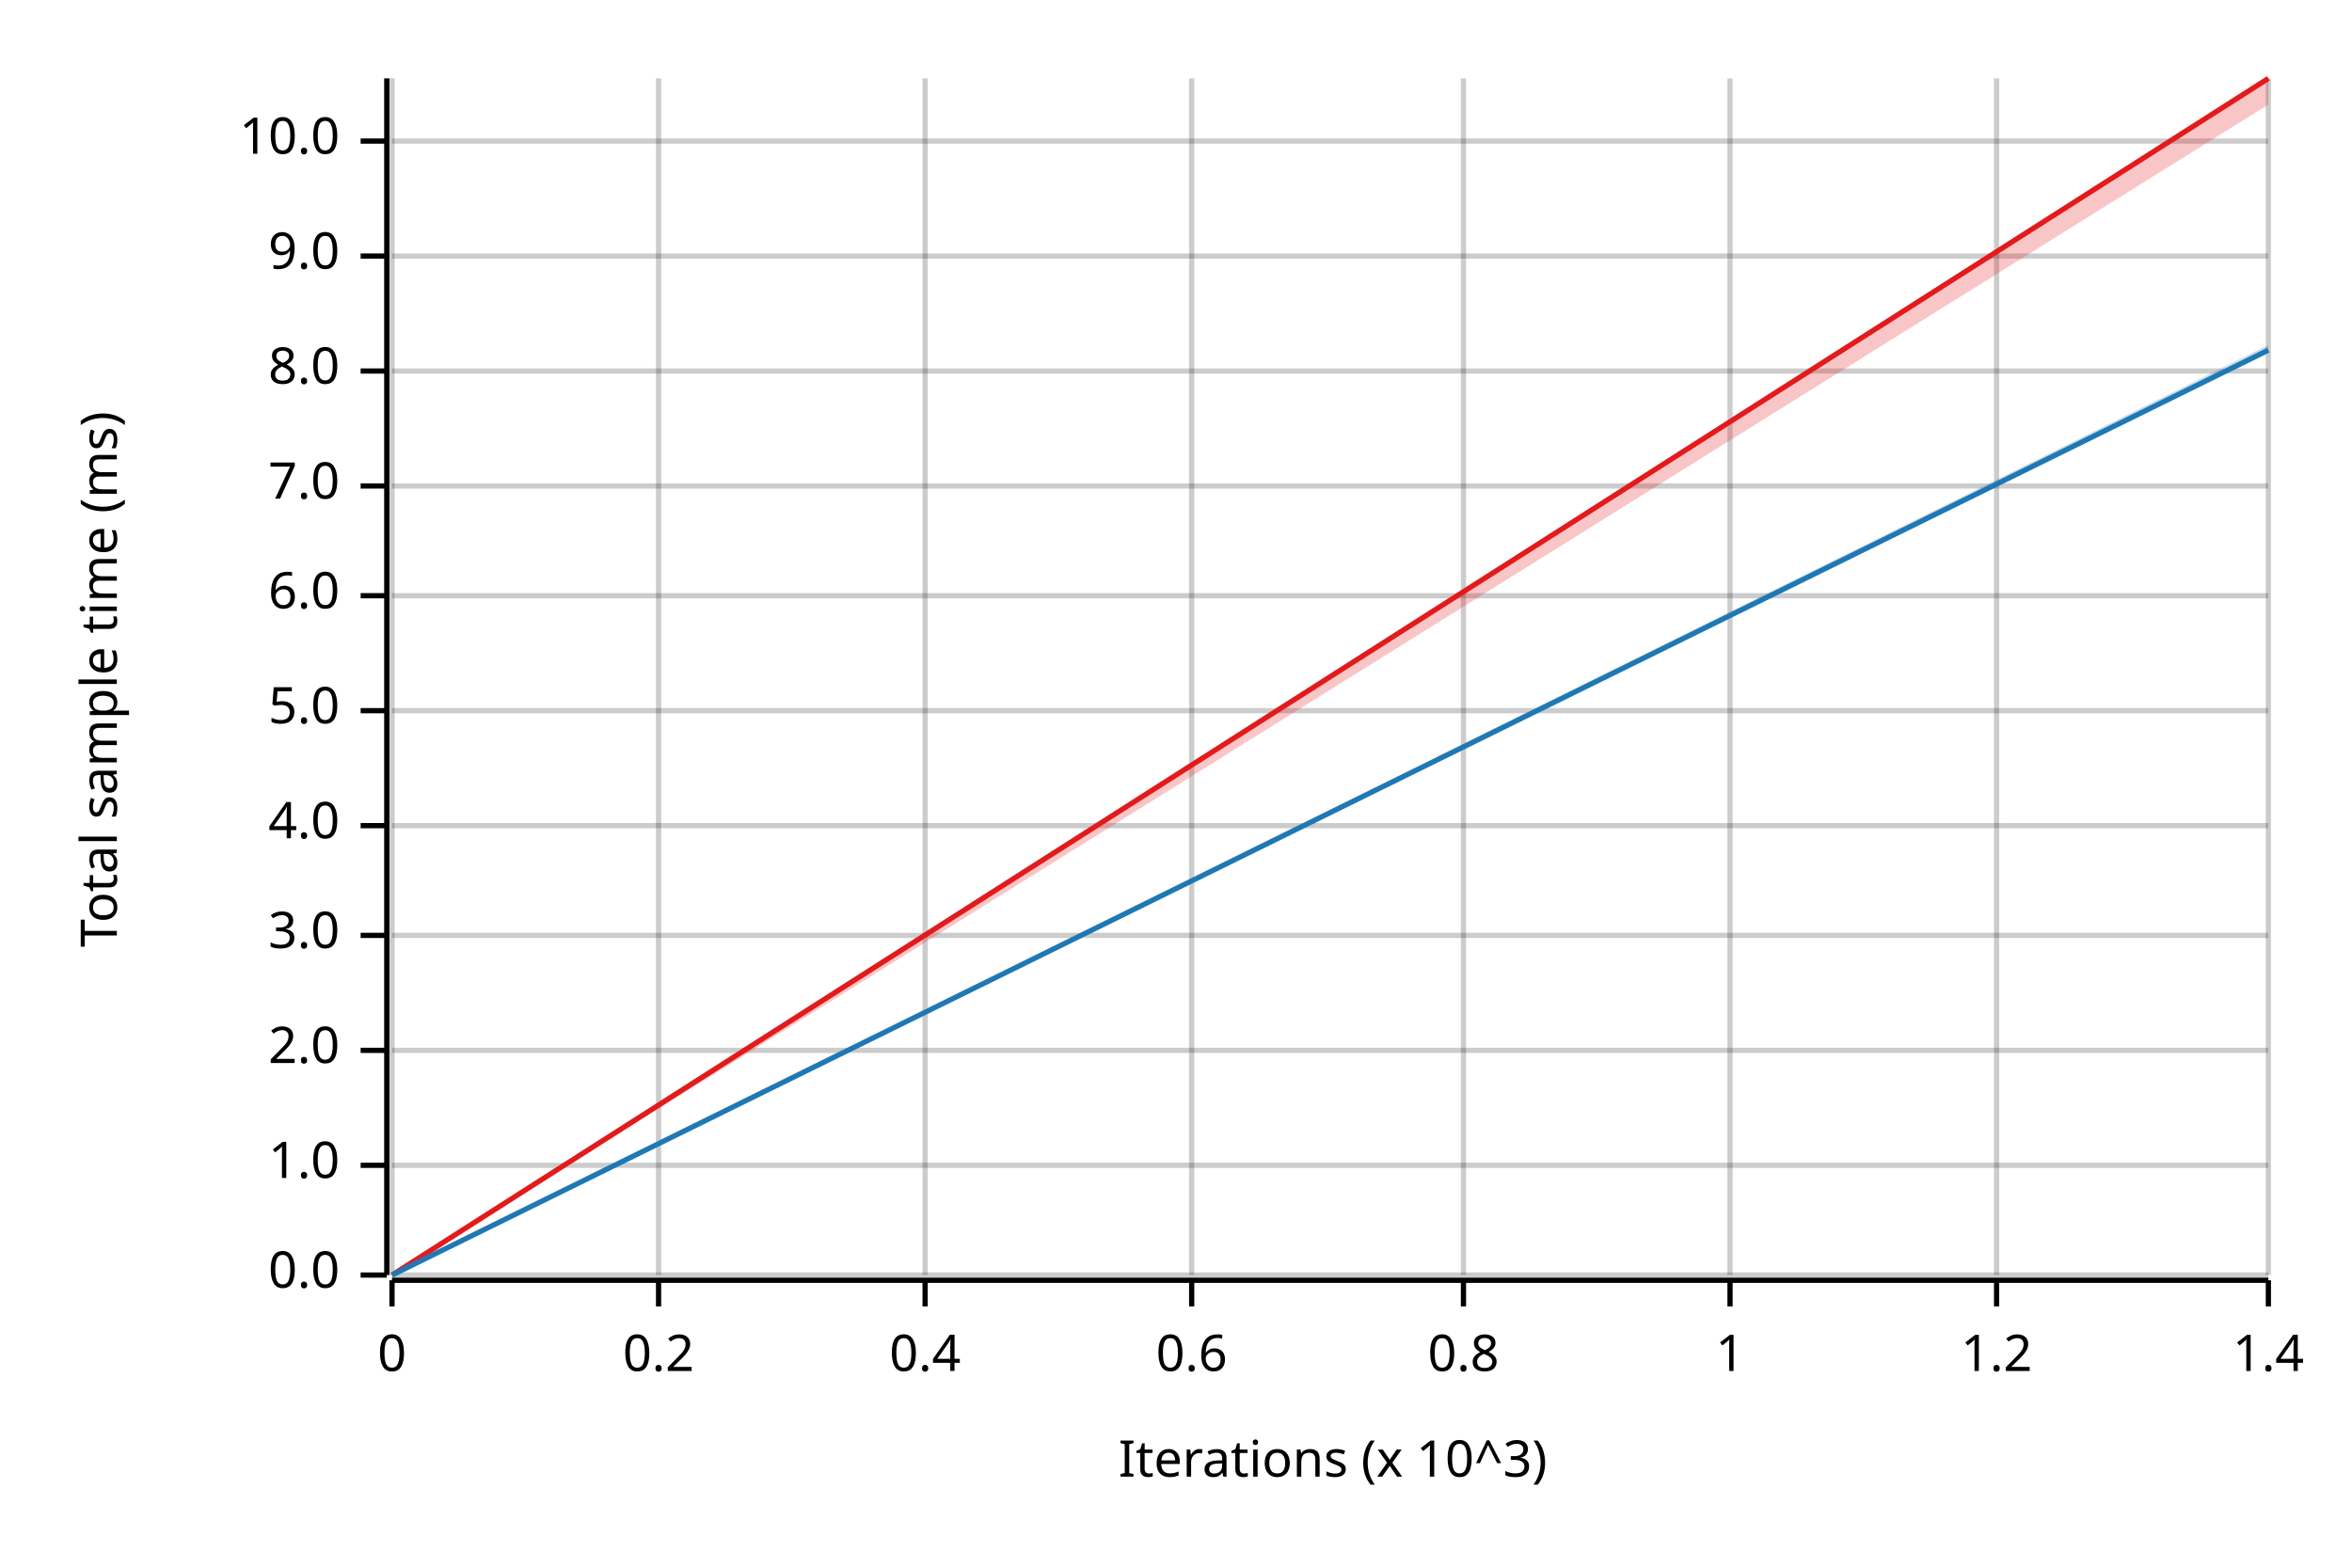
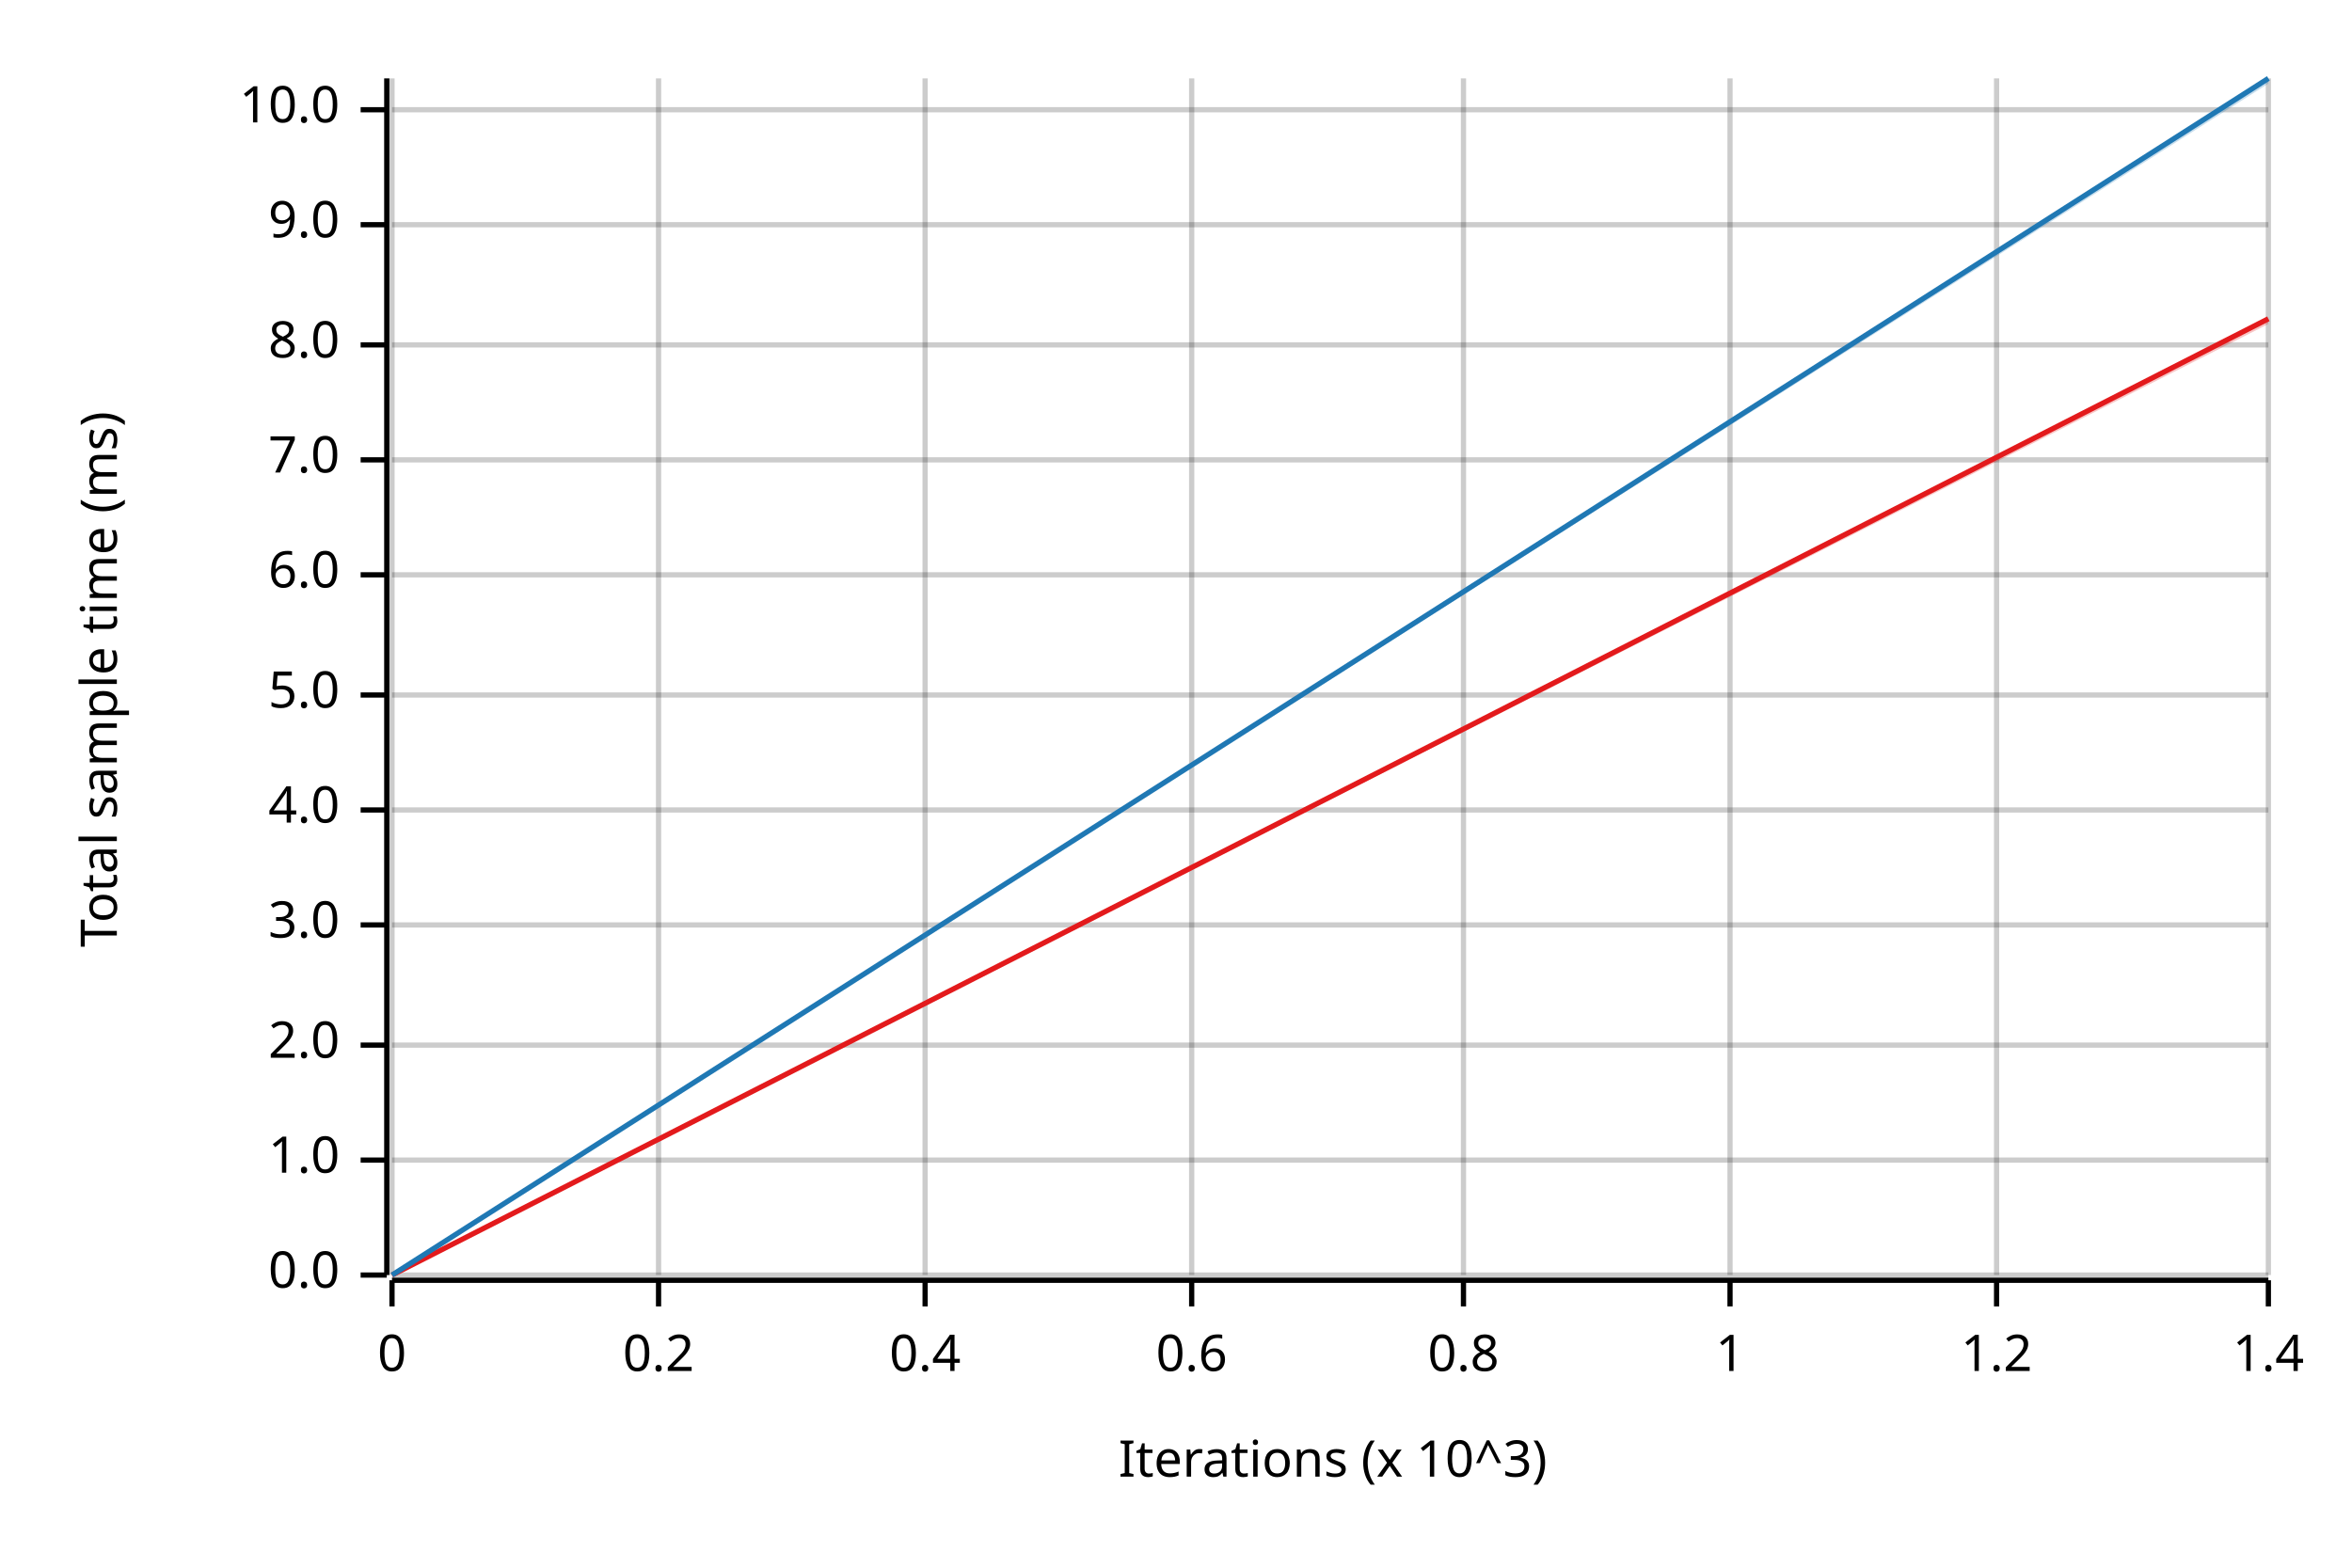
<svg xmlns="http://www.w3.org/2000/svg" width="450" height="300" viewBox="0 0 450 300">
  <text x="15" y="130" dy="0.76em" text-anchor="middle" font-family="sans-serif" font-size="9.677" opacity="1" fill="#000000" transform="rotate(270, 15, 130)">
Total sample time (ms)
</text>
  <text x="255" y="285" dy="-0.5ex" text-anchor="middle" font-family="sans-serif" font-size="9.677" opacity="1" fill="#000000">
Iterations (x 10^3)
</text>
  <line opacity="0.2" stroke="#000000" stroke-width="1" x1="75" y1="244" x2="75" y2="15" />
  <line opacity="0.2" stroke="#000000" stroke-width="1" x1="126" y1="244" x2="126" y2="15" />
  <line opacity="0.2" stroke="#000000" stroke-width="1" x1="177" y1="244" x2="177" y2="15" />
  <line opacity="0.2" stroke="#000000" stroke-width="1" x1="228" y1="244" x2="228" y2="15" />
  <line opacity="0.2" stroke="#000000" stroke-width="1" x1="280" y1="244" x2="280" y2="15" />
  <line opacity="0.2" stroke="#000000" stroke-width="1" x1="331" y1="244" x2="331" y2="15" />
  <line opacity="0.2" stroke="#000000" stroke-width="1" x1="382" y1="244" x2="382" y2="15" />
  <line opacity="0.2" stroke="#000000" stroke-width="1" x1="434" y1="244" x2="434" y2="15" />
  <line opacity="0.2" stroke="#000000" stroke-width="1" x1="75" y1="244" x2="434" y2="244" />
-   <line opacity="0.2" stroke="#000000" stroke-width="1" x1="75" y1="223" x2="434" y2="223" />
-   <line opacity="0.2" stroke="#000000" stroke-width="1" x1="75" y1="201" x2="434" y2="201" />
-   <line opacity="0.2" stroke="#000000" stroke-width="1" x1="75" y1="179" x2="434" y2="179" />
-   <line opacity="0.2" stroke="#000000" stroke-width="1" x1="75" y1="158" x2="434" y2="158" />
-   <line opacity="0.2" stroke="#000000" stroke-width="1" x1="75" y1="136" x2="434" y2="136" />
-   <line opacity="0.2" stroke="#000000" stroke-width="1" x1="75" y1="114" x2="434" y2="114" />
-   <line opacity="0.2" stroke="#000000" stroke-width="1" x1="75" y1="93" x2="434" y2="93" />
-   <line opacity="0.2" stroke="#000000" stroke-width="1" x1="75" y1="71" x2="434" y2="71" />
-   <line opacity="0.2" stroke="#000000" stroke-width="1" x1="75" y1="49" x2="434" y2="49" />
-   <line opacity="0.2" stroke="#000000" stroke-width="1" x1="75" y1="27" x2="434" y2="27" />
+   <line opacity="0.2" stroke="#000000" stroke-width="1" x1="75" y1="222" x2="434" y2="222" />
+   <line opacity="0.2" stroke="#000000" stroke-width="1" x1="75" y1="200" x2="434" y2="200" />
+   <line opacity="0.2" stroke="#000000" stroke-width="1" x1="75" y1="177" x2="434" y2="177" />
+   <line opacity="0.2" stroke="#000000" stroke-width="1" x1="75" y1="155" x2="434" y2="155" />
+   <line opacity="0.2" stroke="#000000" stroke-width="1" x1="75" y1="133" x2="434" y2="133" />
+   <line opacity="0.2" stroke="#000000" stroke-width="1" x1="75" y1="110" x2="434" y2="110" />
+   <line opacity="0.2" stroke="#000000" stroke-width="1" x1="75" y1="88" x2="434" y2="88" />
+   <line opacity="0.2" stroke="#000000" stroke-width="1" x1="75" y1="66" x2="434" y2="66" />
+   <line opacity="0.2" stroke="#000000" stroke-width="1" x1="75" y1="43" x2="434" y2="43" />
+   <line opacity="0.2" stroke="#000000" stroke-width="1" x1="75" y1="21" x2="434" y2="21" />
  <polyline fill="none" opacity="1" stroke="#000000" stroke-width="1" points="74,15 74,244 " />
  <text x="65" y="244" dy="0.5ex" text-anchor="end" font-family="sans-serif" font-size="9.677" opacity="1" fill="#000000">
0.0
</text>
  <polyline fill="none" opacity="1" stroke="#000000" stroke-width="1" points="69,244 74,244 " />
-   <text x="65" y="223" dy="0.5ex" text-anchor="end" font-family="sans-serif" font-size="9.677" opacity="1" fill="#000000">
+   <text x="65" y="222" dy="0.5ex" text-anchor="end" font-family="sans-serif" font-size="9.677" opacity="1" fill="#000000">
1.0
</text>
-   <polyline fill="none" opacity="1" stroke="#000000" stroke-width="1" points="69,223 74,223 " />
-   <text x="65" y="201" dy="0.5ex" text-anchor="end" font-family="sans-serif" font-size="9.677" opacity="1" fill="#000000">
+   <polyline fill="none" opacity="1" stroke="#000000" stroke-width="1" points="69,222 74,222 " />
+   <text x="65" y="200" dy="0.5ex" text-anchor="end" font-family="sans-serif" font-size="9.677" opacity="1" fill="#000000">
2.0
</text>
-   <polyline fill="none" opacity="1" stroke="#000000" stroke-width="1" points="69,201 74,201 " />
-   <text x="65" y="179" dy="0.5ex" text-anchor="end" font-family="sans-serif" font-size="9.677" opacity="1" fill="#000000">
+   <polyline fill="none" opacity="1" stroke="#000000" stroke-width="1" points="69,200 74,200 " />
+   <text x="65" y="177" dy="0.5ex" text-anchor="end" font-family="sans-serif" font-size="9.677" opacity="1" fill="#000000">
3.0
</text>
-   <polyline fill="none" opacity="1" stroke="#000000" stroke-width="1" points="69,179 74,179 " />
-   <text x="65" y="158" dy="0.5ex" text-anchor="end" font-family="sans-serif" font-size="9.677" opacity="1" fill="#000000">
+   <polyline fill="none" opacity="1" stroke="#000000" stroke-width="1" points="69,177 74,177 " />
+   <text x="65" y="155" dy="0.5ex" text-anchor="end" font-family="sans-serif" font-size="9.677" opacity="1" fill="#000000">
4.0
</text>
-   <polyline fill="none" opacity="1" stroke="#000000" stroke-width="1" points="69,158 74,158 " />
-   <text x="65" y="136" dy="0.5ex" text-anchor="end" font-family="sans-serif" font-size="9.677" opacity="1" fill="#000000">
+   <polyline fill="none" opacity="1" stroke="#000000" stroke-width="1" points="69,155 74,155 " />
+   <text x="65" y="133" dy="0.5ex" text-anchor="end" font-family="sans-serif" font-size="9.677" opacity="1" fill="#000000">
5.0
</text>
-   <polyline fill="none" opacity="1" stroke="#000000" stroke-width="1" points="69,136 74,136 " />
-   <text x="65" y="114" dy="0.5ex" text-anchor="end" font-family="sans-serif" font-size="9.677" opacity="1" fill="#000000">
+   <polyline fill="none" opacity="1" stroke="#000000" stroke-width="1" points="69,133 74,133 " />
+   <text x="65" y="110" dy="0.5ex" text-anchor="end" font-family="sans-serif" font-size="9.677" opacity="1" fill="#000000">
6.0
</text>
-   <polyline fill="none" opacity="1" stroke="#000000" stroke-width="1" points="69,114 74,114 " />
-   <text x="65" y="93" dy="0.5ex" text-anchor="end" font-family="sans-serif" font-size="9.677" opacity="1" fill="#000000">
+   <polyline fill="none" opacity="1" stroke="#000000" stroke-width="1" points="69,110 74,110 " />
+   <text x="65" y="88" dy="0.5ex" text-anchor="end" font-family="sans-serif" font-size="9.677" opacity="1" fill="#000000">
7.0
</text>
-   <polyline fill="none" opacity="1" stroke="#000000" stroke-width="1" points="69,93 74,93 " />
-   <text x="65" y="71" dy="0.5ex" text-anchor="end" font-family="sans-serif" font-size="9.677" opacity="1" fill="#000000">
+   <polyline fill="none" opacity="1" stroke="#000000" stroke-width="1" points="69,88 74,88 " />
+   <text x="65" y="66" dy="0.5ex" text-anchor="end" font-family="sans-serif" font-size="9.677" opacity="1" fill="#000000">
8.0
</text>
-   <polyline fill="none" opacity="1" stroke="#000000" stroke-width="1" points="69,71 74,71 " />
-   <text x="65" y="49" dy="0.5ex" text-anchor="end" font-family="sans-serif" font-size="9.677" opacity="1" fill="#000000">
+   <polyline fill="none" opacity="1" stroke="#000000" stroke-width="1" points="69,66 74,66 " />
+   <text x="65" y="43" dy="0.5ex" text-anchor="end" font-family="sans-serif" font-size="9.677" opacity="1" fill="#000000">
9.0
</text>
-   <polyline fill="none" opacity="1" stroke="#000000" stroke-width="1" points="69,49 74,49 " />
-   <text x="65" y="27" dy="0.5ex" text-anchor="end" font-family="sans-serif" font-size="9.677" opacity="1" fill="#000000">
+   <polyline fill="none" opacity="1" stroke="#000000" stroke-width="1" points="69,43 74,43 " />
+   <text x="65" y="21" dy="0.5ex" text-anchor="end" font-family="sans-serif" font-size="9.677" opacity="1" fill="#000000">
10.0
</text>
-   <polyline fill="none" opacity="1" stroke="#000000" stroke-width="1" points="69,27 74,27 " />
+   <polyline fill="none" opacity="1" stroke="#000000" stroke-width="1" points="69,21 74,21 " />
  <polyline fill="none" opacity="1" stroke="#000000" stroke-width="1" points="75,245 434,245 " />
  <text x="75" y="255" dy="0.76em" text-anchor="middle" font-family="sans-serif" font-size="9.677" opacity="1" fill="#000000">
0
</text>
  <polyline fill="none" opacity="1" stroke="#000000" stroke-width="1" points="75,245 75,250 " />
  <text x="126" y="255" dy="0.76em" text-anchor="middle" font-family="sans-serif" font-size="9.677" opacity="1" fill="#000000">
0.2
</text>
  <polyline fill="none" opacity="1" stroke="#000000" stroke-width="1" points="126,245 126,250 " />
  <text x="177" y="255" dy="0.76em" text-anchor="middle" font-family="sans-serif" font-size="9.677" opacity="1" fill="#000000">
0.4
</text>
  <polyline fill="none" opacity="1" stroke="#000000" stroke-width="1" points="177,245 177,250 " />
  <text x="228" y="255" dy="0.76em" text-anchor="middle" font-family="sans-serif" font-size="9.677" opacity="1" fill="#000000">
0.6
</text>
  <polyline fill="none" opacity="1" stroke="#000000" stroke-width="1" points="228,245 228,250 " />
  <text x="280" y="255" dy="0.76em" text-anchor="middle" font-family="sans-serif" font-size="9.677" opacity="1" fill="#000000">
0.8
</text>
  <polyline fill="none" opacity="1" stroke="#000000" stroke-width="1" points="280,245 280,250 " />
  <text x="331" y="255" dy="0.76em" text-anchor="middle" font-family="sans-serif" font-size="9.677" opacity="1" fill="#000000">
1
</text>
  <polyline fill="none" opacity="1" stroke="#000000" stroke-width="1" points="331,245 331,250 " />
  <text x="382" y="255" dy="0.76em" text-anchor="middle" font-family="sans-serif" font-size="9.677" opacity="1" fill="#000000">
1.2
</text>
  <polyline fill="none" opacity="1" stroke="#000000" stroke-width="1" points="382,245 382,250 " />
  <text x="434" y="255" dy="0.76em" text-anchor="middle" font-family="sans-serif" font-size="9.677" opacity="1" fill="#000000">
1.4
</text>
  <polyline fill="none" opacity="1" stroke="#000000" stroke-width="1" points="434,245 434,250 " />
-   <polyline fill="none" opacity="1" stroke="#E31A1C" stroke-width="1" points="75,244 434,15 " />
-   <polygon opacity="0.25" fill="#E31A1C" points="75,244 434,20 434,15 " />
-   <polyline fill="none" opacity="1" stroke="#1F78B4" stroke-width="1" points="75,244 434,67 " />
-   <polygon opacity="0.25" fill="#1F78B4" points="75,244 434,67 434,66 " />
+   <polyline fill="none" opacity="1" stroke="#E31A1C" stroke-width="1" points="75,244 434,61 " />
+   <polygon opacity="0.25" fill="#E31A1C" points="75,244 434,62 434,61 " />
+   <polyline fill="none" opacity="1" stroke="#1F78B4" stroke-width="1" points="75,244 434,15 " />
+   <polygon opacity="0.25" fill="#1F78B4" points="75,244 434,16 434,15 " />
</svg>
